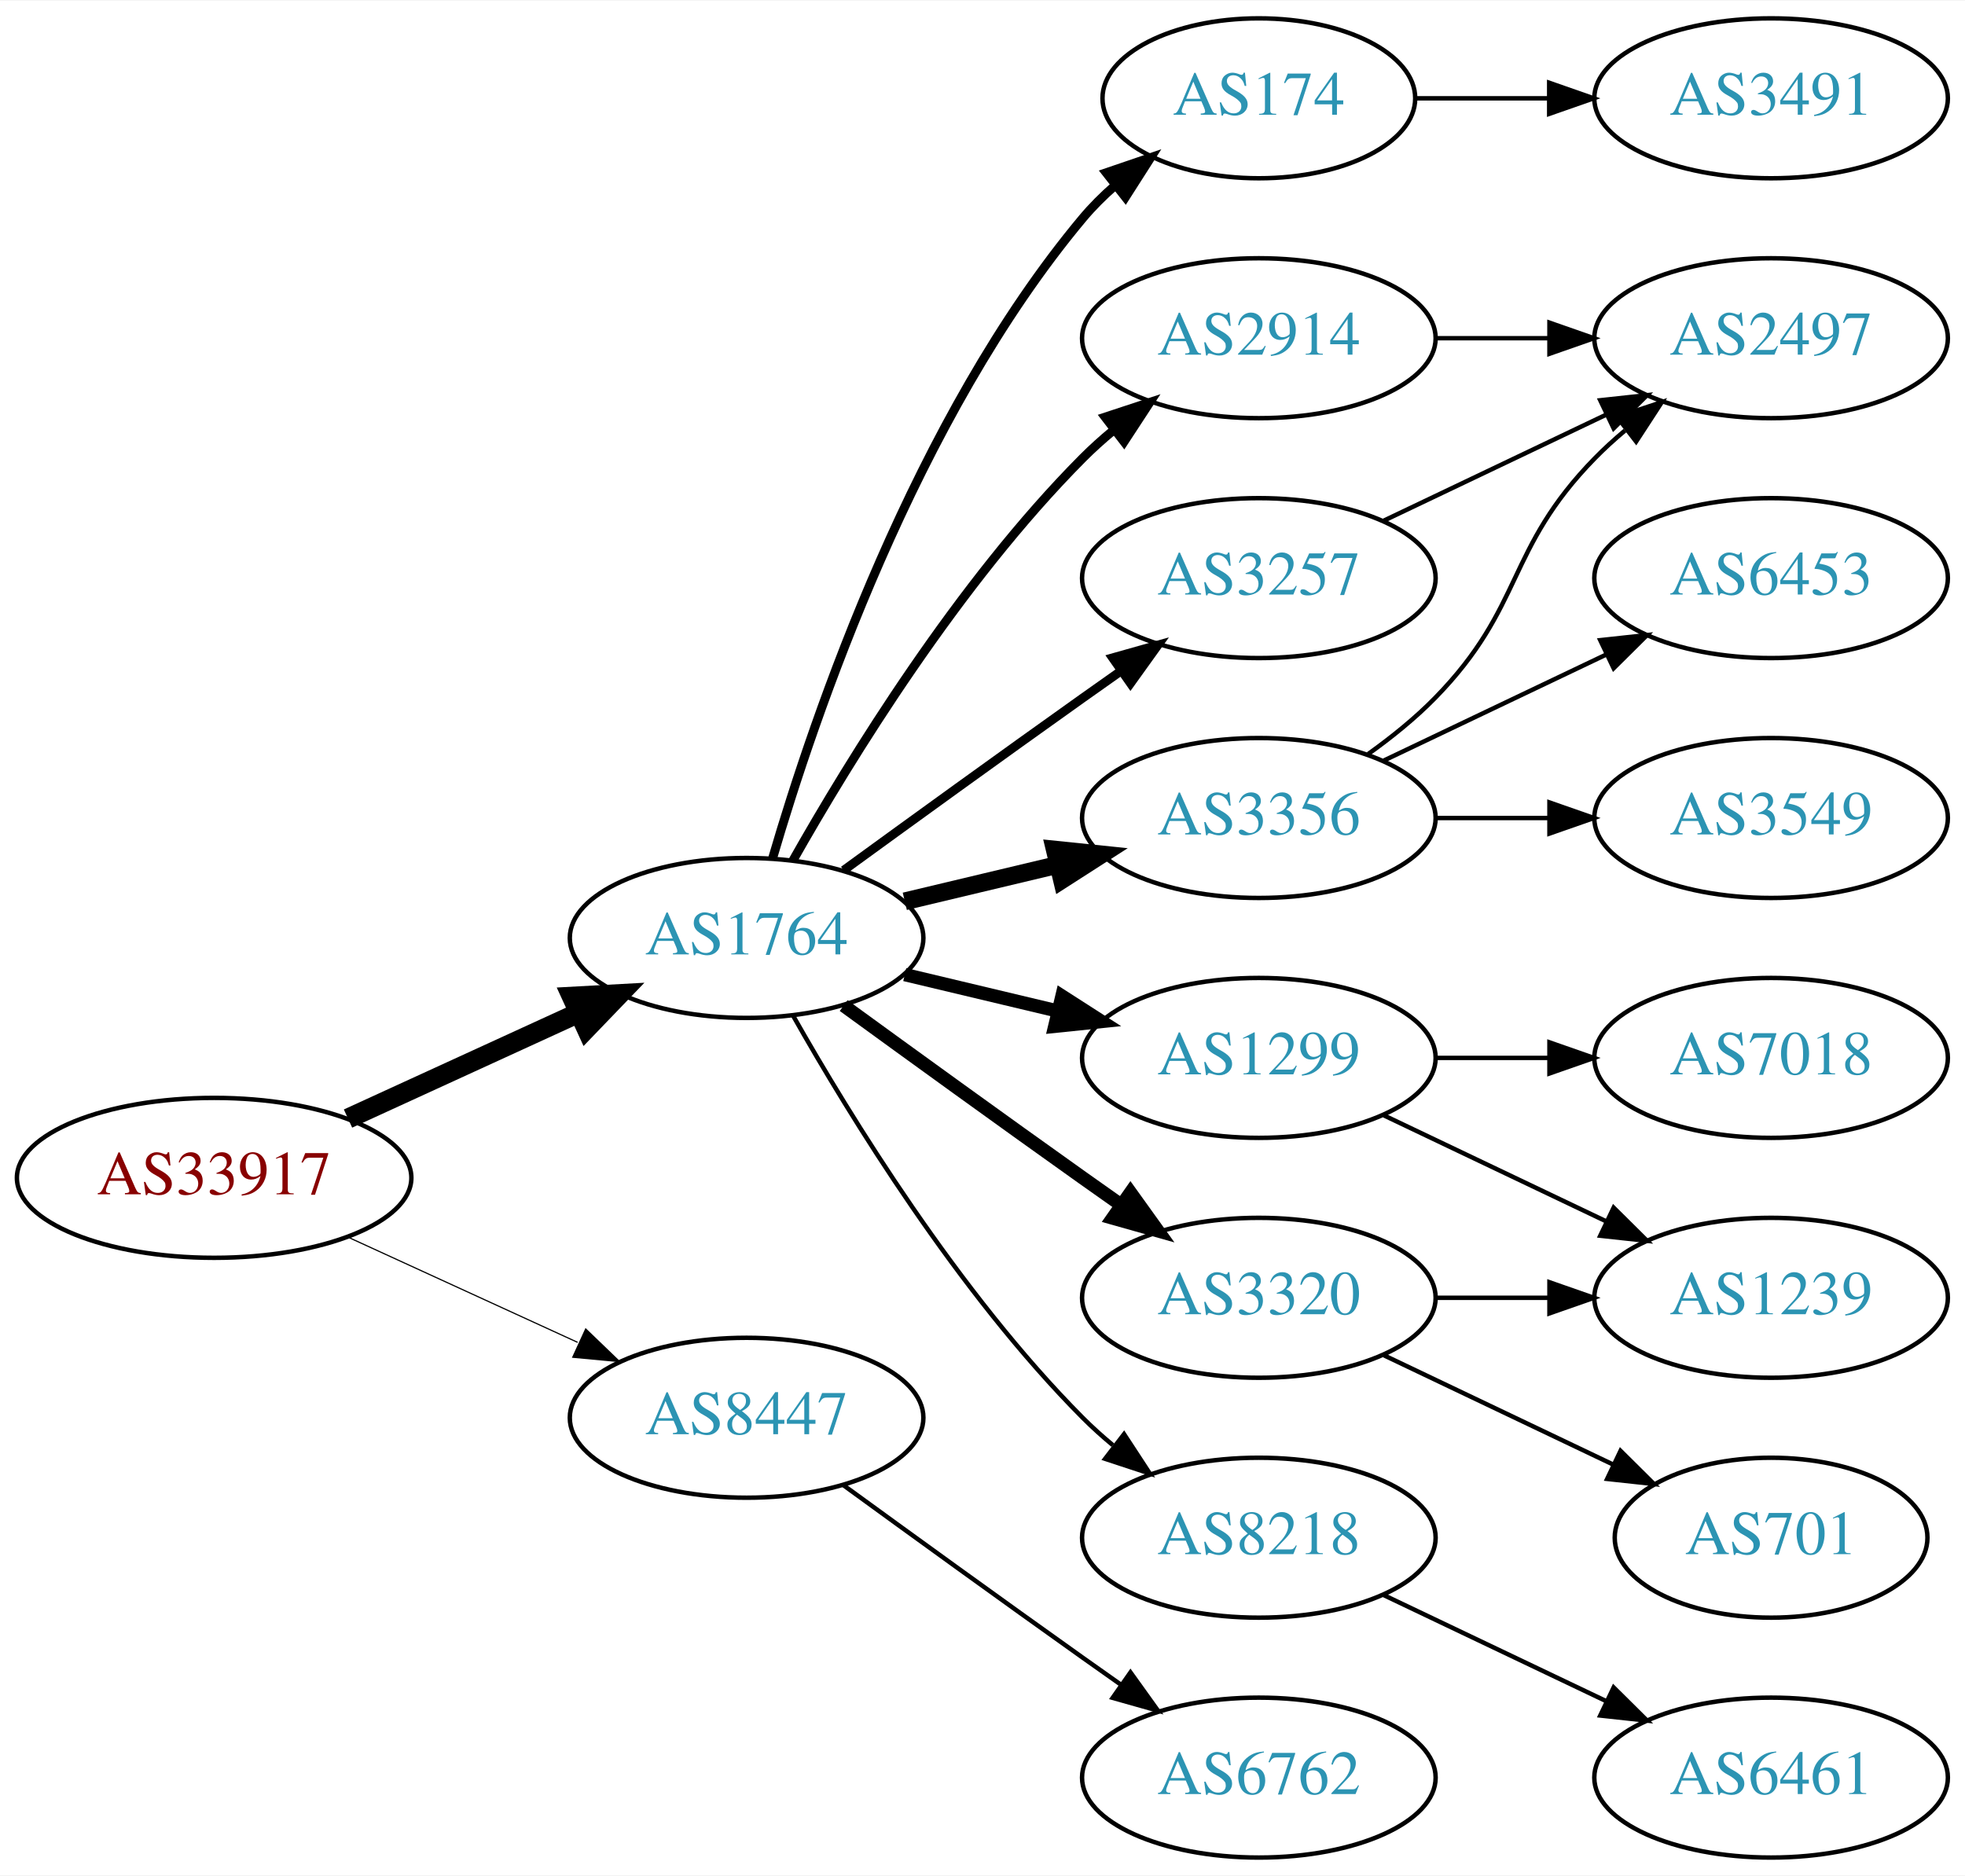
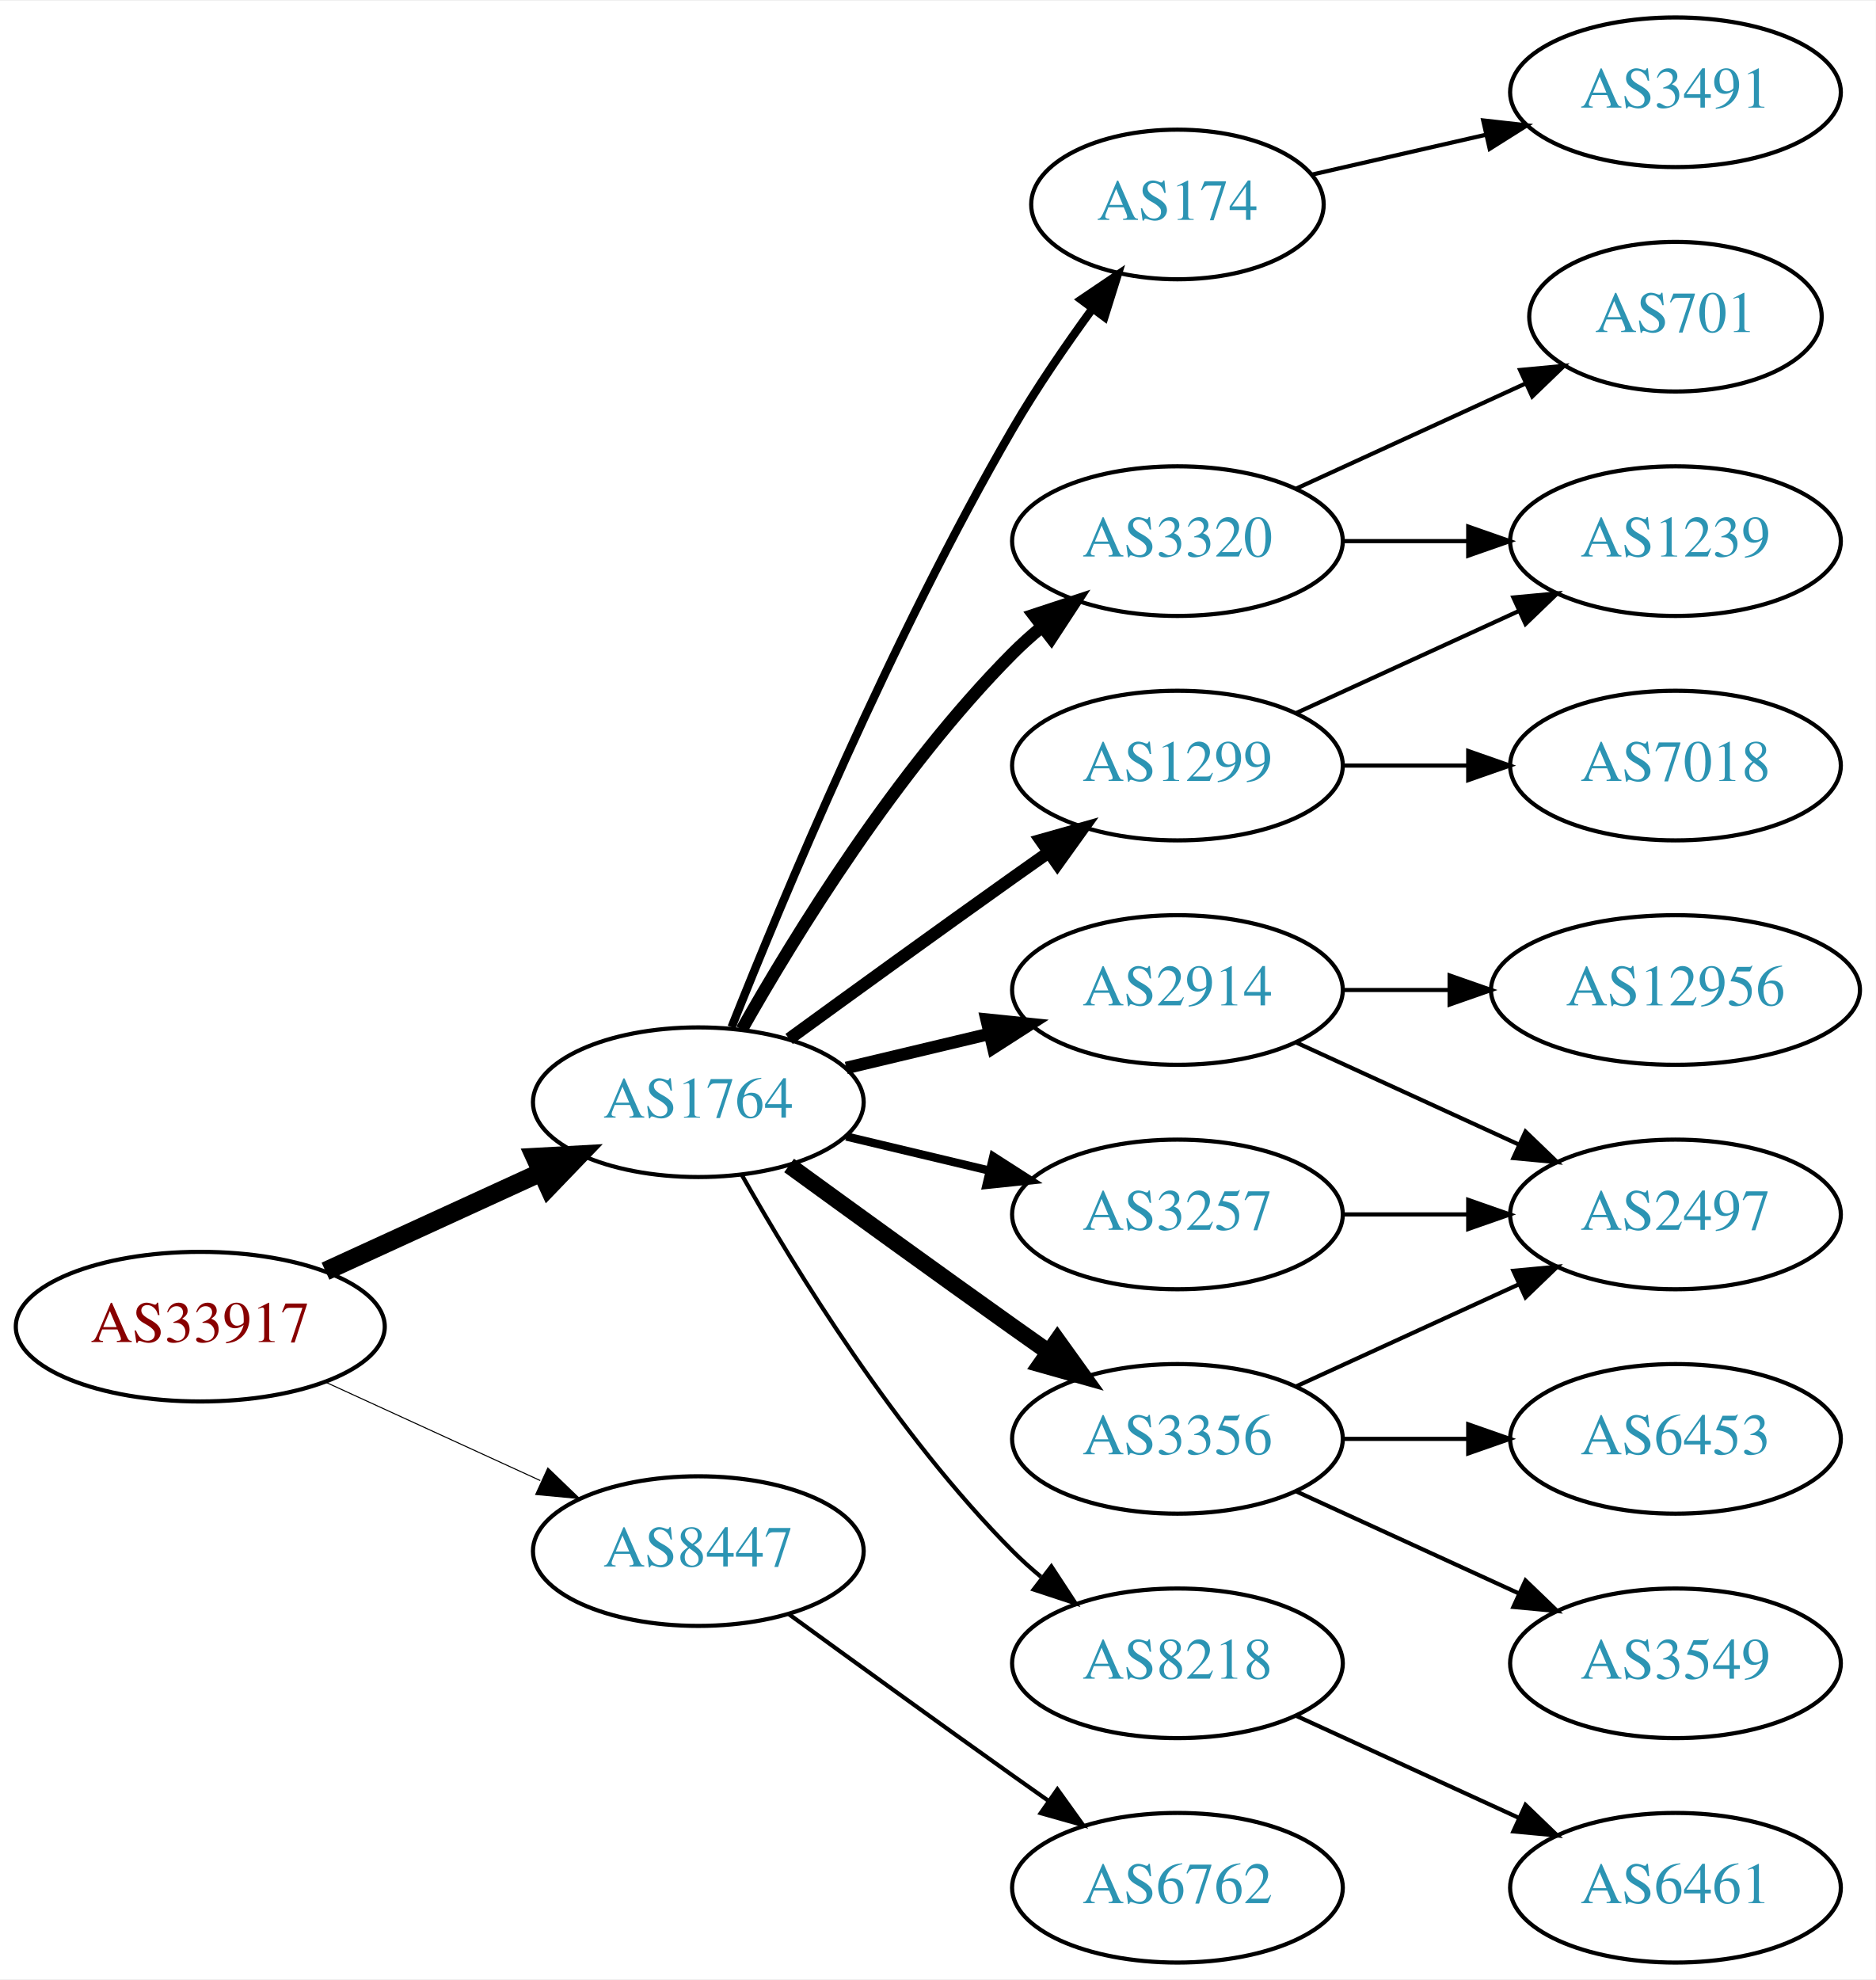
- <svg xmlns="http://www.w3.org/2000/svg" xmlns:xlink="http://www.w3.org/1999/xlink" width="442pt" height="422pt" viewBox="0.00 0.00 442.27 422.00">
-   <g id="graph0" class="graph" transform="scale(1 1) rotate(0) translate(4 418)">
-     <polygon fill="white" stroke="none" points="-4,4 -4,-418 438.271,-418 438.271,4 -4,4" />
+ <svg xmlns="http://www.w3.org/2000/svg" xmlns:xlink="http://www.w3.org/1999/xlink" width="451pt" height="476pt" viewBox="0.00 0.00 451.37 476.00">
+   <g id="graph0" class="graph" transform="scale(1 1) rotate(0) translate(4 472)">
+     <polygon fill="white" stroke="none" points="-4,4 -4,-472 447.37,-472 447.37,4 -4,4" />
    <g id="node1" class="node">
      <g id="a_node1">
        <a xlink:href="/asn/33917" xlink:title="AS33917 ~ SPOE-AS [AT]">
          <ellipse fill="#ffffff" stroke="black" cx="44.196" cy="-153" rx="44.393" ry="18" />
          <text text-anchor="middle" x="44.196" y="-149.3" font-family="Times,serif" font-size="14.00" fill="#880000">AS33917</text>
        </a>
      </g>
    </g>
    <g id="node2" class="node">
      <g id="a_node2">
        <a xlink:href="/asn/1764" xlink:title="AS1764 ~ NEXTLAYER-AS [AT]">
          <ellipse fill="#ffffff" stroke="black" cx="164.039" cy="-207" rx="39.794" ry="18" />
          <text text-anchor="middle" x="164.039" y="-203.3" font-family="Times,serif" font-size="14.00" fill="#2c94b3">AS1764</text>
        </a>
      </g>
    </g>
    <g id="edge1" class="edge">
      <path fill="none" stroke="black" stroke-width="4.5" d="M74.326,-166.348C89.937,-173.502 109.335,-182.391 126.007,-190.03" />
      <polygon fill="black" stroke="black" stroke-width="4.5" points="124.727,-193.775 135.459,-194.362 128.008,-186.616 124.727,-193.775" />
    </g>
    <g id="node3" class="node">
      <g id="a_node3">
        <a xlink:href="/asn/8447" xlink:title="AS8447 ~ A1 Telekom Austria AG [AT]">
          <ellipse fill="#ffffff" stroke="black" cx="164.039" cy="-99" rx="39.794" ry="18" />
          <text text-anchor="middle" x="164.039" y="-95.3" font-family="Times,serif" font-size="14.00" fill="#2c94b3">AS8447</text>
        </a>
      </g>
    </g>
    <g id="edge2" class="edge">
-       <path fill="none" stroke="black" stroke-width="0.265" d="M74.326,-139.652C89.937,-132.498 109.335,-123.609 126.007,-115.97" />
-       <polygon fill="black" stroke="black" stroke-width="0.265" points="127.826,-118.986 135.459,-111.638 124.91,-112.622 127.826,-118.986" />
+       <path fill="none" stroke="black" stroke-width="0.25" d="M74.326,-139.652C89.937,-132.498 109.335,-123.609 126.007,-115.97" />
+       <polygon fill="black" stroke="black" stroke-width="0.25" points="127.826,-118.986 135.459,-111.638 124.91,-112.622 127.826,-118.986" />
    </g>
    <g id="node4" class="node">
      <g id="a_node4">
-         <a xlink:href="/asn/2914" xlink:title="AS2914 ~ NTT America, Inc. [US]">
-           <ellipse fill="#ffffff" stroke="black" cx="279.332" cy="-342" rx="39.794" ry="18" />
-           <text text-anchor="middle" x="279.332" y="-338.3" font-family="Times,serif" font-size="14.00" fill="#2c94b3">AS2914</text>
+         <a xlink:href="/asn/174" xlink:title="AS174 ~ Cogent Communications [US]">
+           <ellipse fill="#ffffff" stroke="black" cx="279.332" cy="-423" rx="35.194" ry="18" />
+           <text text-anchor="middle" x="279.332" y="-419.3" font-family="Times,serif" font-size="14.00" fill="#2c94b3">AS174</text>
        </a>
      </g>
    </g>
    <g id="edge3" class="edge">
-       <path fill="none" stroke="black" stroke-width="2" d="M174.498,-224.49C187.28,-247.096 211.712,-286.886 239.685,-315 241.796,-317.121 244.092,-319.188 246.477,-321.171" />
-       <polygon fill="black" stroke="black" stroke-width="2" points="244.73,-324.242 254.793,-327.556 248.993,-318.69 244.73,-324.242" />
+       <path fill="none" stroke="black" stroke-width="2" d="M172.042,-225.051C184.169,-255.57 210.587,-318.933 239.685,-369 245.392,-378.819 252.43,-389.078 258.929,-397.984" />
+       <polygon fill="black" stroke="black" stroke-width="2" points="256.155,-400.119 264.934,-406.05 261.77,-395.938 256.155,-400.119" />
    </g>
    <g id="node5" class="node">
      <g id="a_node5">
-         <a xlink:href="/asn/1299" xlink:title="AS1299 ~ Telia Carrier [EU]">
+         <a xlink:href="/asn/3257" xlink:title="AS3257 ~ GTT [DE]">
          <ellipse fill="#ffffff" stroke="black" cx="279.332" cy="-180" rx="39.794" ry="18" />
-           <text text-anchor="middle" x="279.332" y="-176.3" font-family="Times,serif" font-size="14.00" fill="#2c94b3">AS1299</text>
+           <text text-anchor="middle" x="279.332" y="-176.3" font-family="Times,serif" font-size="14.00" fill="#2c94b3">AS3257</text>
        </a>
      </g>
    </g>
    <g id="edge4" class="edge">
-       <path fill="none" stroke="black" stroke-width="3" d="M199.646,-198.752C210.517,-196.162 222.671,-193.265 234.114,-190.538" />
-       <polygon fill="black" stroke="black" stroke-width="3" points="235.02,-193.92 243.936,-188.197 233.397,-187.111 235.02,-193.92" />
+       <path fill="none" stroke="black" stroke-width="2" d="M199.646,-198.752C210.517,-196.162 222.671,-193.265 234.114,-190.538" />
+       <polygon fill="black" stroke="black" stroke-width="2" points="235.02,-193.92 243.936,-188.197 233.397,-187.111 235.02,-193.92" />
    </g>
    <g id="node6" class="node">
      <g id="a_node6">
-         <a xlink:href="/asn/3356" xlink:title="AS3356 ~ Level 3 Parent, LLC [US]">
-           <ellipse fill="#ffffff" stroke="black" cx="279.332" cy="-234" rx="39.794" ry="18" />
-           <text text-anchor="middle" x="279.332" y="-230.3" font-family="Times,serif" font-size="14.00" fill="#2c94b3">AS3356</text>
+         <a xlink:href="/asn/1299" xlink:title="AS1299 ~ Telia Carrier [EU]">
+           <ellipse fill="#ffffff" stroke="black" cx="279.332" cy="-288" rx="39.794" ry="18" />
+           <text text-anchor="middle" x="279.332" y="-284.3" font-family="Times,serif" font-size="14.00" fill="#2c94b3">AS1299</text>
        </a>
      </g>
    </g>
    <g id="edge5" class="edge">
-       <path fill="none" stroke="black" stroke-width="4" d="M199.646,-215.248C210.517,-217.838 222.671,-220.735 234.114,-223.462" />
-       <polygon fill="black" stroke="black" stroke-width="4" points="233.397,-226.889 243.936,-225.803 235.02,-220.08 233.397,-226.889" />
+       <path fill="none" stroke="black" stroke-width="3" d="M185.887,-222.222C200.821,-233.091 221.435,-248.025 239.685,-261 242.506,-263.005 245.449,-265.085 248.397,-267.159" />
+       <polygon fill="black" stroke="black" stroke-width="3" points="246.424,-270.05 256.621,-272.926 250.443,-264.319 246.424,-270.05" />
    </g>
    <g id="node7" class="node">
      <g id="a_node7">
-         <a xlink:href="/asn/3320" xlink:title="AS3320 ~ DTAG [DE]">
-           <ellipse fill="#ffffff" stroke="black" cx="279.332" cy="-126" rx="39.794" ry="18" />
-           <text text-anchor="middle" x="279.332" y="-122.3" font-family="Times,serif" font-size="14.00" fill="#2c94b3">AS3320</text>
+         <a xlink:href="/asn/2914" xlink:title="AS2914 ~ NTT America, Inc. [US]">
+           <ellipse fill="#ffffff" stroke="black" cx="279.332" cy="-234" rx="39.794" ry="18" />
+           <text text-anchor="middle" x="279.332" y="-230.3" font-family="Times,serif" font-size="14.00" fill="#2c94b3">AS2914</text>
        </a>
      </g>
    </g>
    <g id="edge6" class="edge">
-       <path fill="none" stroke="black" stroke-width="3" d="M185.887,-191.778C200.821,-180.909 221.435,-165.975 239.685,-153 242.506,-150.995 245.449,-148.915 248.397,-146.841" />
-       <polygon fill="black" stroke="black" stroke-width="3" points="250.443,-149.681 256.621,-141.074 246.424,-143.95 250.443,-149.681" />
+       <path fill="none" stroke="black" stroke-width="3" d="M199.646,-215.248C210.517,-217.838 222.671,-220.735 234.114,-223.462" />
+       <polygon fill="black" stroke="black" stroke-width="3" points="233.397,-226.889 243.936,-225.803 235.02,-220.08 233.397,-226.889" />
    </g>
    <g id="node8" class="node">
      <g id="a_node8">
+         <a xlink:href="/asn/3356" xlink:title="AS3356 ~ Level 3 Parent, LLC [US]">
+           <ellipse fill="#ffffff" stroke="black" cx="279.332" cy="-126" rx="39.794" ry="18" />
+           <text text-anchor="middle" x="279.332" y="-122.3" font-family="Times,serif" font-size="14.00" fill="#2c94b3">AS3356</text>
+         </a>
+       </g>
+     </g>
+     <g id="edge7" class="edge">
+       <path fill="none" stroke="black" stroke-width="4" d="M185.887,-191.778C200.821,-180.909 221.435,-165.975 239.685,-153 242.506,-150.995 245.449,-148.915 248.397,-146.841" />
+       <polygon fill="black" stroke="black" stroke-width="4" points="250.443,-149.681 256.621,-141.074 246.424,-143.95 250.443,-149.681" />
+     </g>
+     <g id="node9" class="node">
+       <g id="a_node9">
        <a xlink:href="/asn/8218" xlink:title="AS8218 ~ legacy Neotelecoms [FR]">
          <ellipse fill="#ffffff" stroke="black" cx="279.332" cy="-72" rx="39.794" ry="18" />
          <text text-anchor="middle" x="279.332" y="-68.3" font-family="Times,serif" font-size="14.00" fill="#2c94b3">AS8218</text>
        </a>
      </g>
    </g>
-     <g id="edge7" class="edge">
+     <g id="edge8" class="edge">
      <path fill="none" stroke="black" d="M174.498,-189.51C187.28,-166.904 211.712,-127.114 239.685,-99 241.796,-96.879 244.092,-94.812 246.477,-92.829" />
      <polygon fill="black" stroke="black" points="248.993,-95.31 254.793,-86.444 244.73,-89.758 248.993,-95.31" />
    </g>
-     <g id="node9" class="node">
-       <g id="a_node9">
-         <a xlink:href="/asn/3257" xlink:title="AS3257 ~ GTT [DE]">
-           <ellipse fill="#ffffff" stroke="black" cx="279.332" cy="-288" rx="39.794" ry="18" />
-           <text text-anchor="middle" x="279.332" y="-284.3" font-family="Times,serif" font-size="14.00" fill="#2c94b3">AS3257</text>
-         </a>
-       </g>
-     </g>
-     <g id="edge8" class="edge">
-       <path fill="none" stroke="black" stroke-width="2" d="M185.887,-222.222C200.821,-233.091 221.435,-248.025 239.685,-261 242.506,-263.005 245.449,-265.085 248.397,-267.159" />
-       <polygon fill="black" stroke="black" stroke-width="2" points="246.424,-270.05 256.621,-272.926 250.443,-264.319 246.424,-270.05" />
-     </g>
    <g id="node10" class="node">
      <g id="a_node10">
-         <a xlink:href="/asn/174" xlink:title="AS174 ~ Cogent Communications [US]">
-           <ellipse fill="#ffffff" stroke="black" cx="279.332" cy="-396" rx="35.194" ry="18" />
-           <text text-anchor="middle" x="279.332" y="-392.3" font-family="Times,serif" font-size="14.00" fill="#2c94b3">AS174</text>
+         <a xlink:href="/asn/3320" xlink:title="AS3320 ~ DTAG [DE]">
+           <ellipse fill="#ffffff" stroke="black" cx="279.332" cy="-342" rx="39.794" ry="18" />
+           <text text-anchor="middle" x="279.332" y="-338.3" font-family="Times,serif" font-size="14.00" fill="#2c94b3">AS3320</text>
        </a>
      </g>
    </g>
    <g id="edge9" class="edge">
-       <path fill="none" stroke="black" stroke-width="2" d="M169.913,-225.002C179.227,-256.844 202.043,-323.981 239.685,-369 241.838,-371.574 244.292,-374.017 246.896,-376.303" />
-       <polygon fill="black" stroke="black" stroke-width="2" points="244.98,-379.249 255.007,-382.672 249.303,-373.743 244.98,-379.249" />
-     </g>
-     <g id="node19" class="node">
-       <g id="a_node19">
+       <path fill="none" stroke="black" stroke-width="3" d="M174.498,-224.49C187.28,-247.096 211.712,-286.886 239.685,-315 241.796,-317.121 244.092,-319.188 246.477,-321.171" />
+       <polygon fill="black" stroke="black" stroke-width="3" points="244.73,-324.242 254.793,-327.556 248.993,-318.69 244.73,-324.242" />
+     </g>
+     <g id="node20" class="node">
+       <g id="a_node20">
        <a xlink:href="/asn/6762" xlink:title="AS6762 ~ TELECOM ITALIA SPARKLE S.p.A. [IT]">
          <ellipse fill="#ffffff" stroke="black" cx="279.332" cy="-18" rx="39.794" ry="18" />
          <text text-anchor="middle" x="279.332" y="-14.3" font-family="Times,serif" font-size="14.00" fill="#2c94b3">AS6762</text>
        </a>
      </g>
    </g>
-     <g id="edge21" class="edge">
+     <g id="edge22" class="edge">
      <path fill="none" stroke="black" d="M185.887,-83.778C200.821,-72.909 221.435,-57.975 239.685,-45 242.506,-42.995 245.449,-40.915 248.397,-38.841" />
      <polygon fill="black" stroke="black" points="250.443,-41.681 256.621,-33.074 246.424,-35.95 250.443,-41.681" />
    </g>
-     <g id="node15" class="node">
-       <g id="a_node15">
+     <g id="node18" class="node">
+       <g id="a_node18">
+         <a xlink:href="/asn/3491" xlink:title="AS3491 ~ PCCW Global, Inc. [US]">
+           <ellipse fill="#ffffff" stroke="black" cx="399.174" cy="-450" rx="39.794" ry="18" />
+           <text text-anchor="middle" x="399.174" y="-446.3" font-family="Times,serif" font-size="14.00" fill="#2c94b3">AS3491</text>
+         </a>
+       </g>
+     </g>
+     <g id="edge19" class="edge">
+       <path fill="none" stroke="black" d="M311.602,-430.165C324.441,-433.106 339.546,-436.567 353.513,-439.767" />
+       <polygon fill="black" stroke="black" points="352.905,-443.219 363.434,-442.04 354.468,-436.395 352.905,-443.219" />
+     </g>
+     <g id="node13" class="node">
+       <g id="a_node13">
        <a xlink:href="/asn/2497" xlink:title="AS2497 ~ Internet Initiative Japan Inc. [JP]">
-           <ellipse fill="#ffffff" stroke="black" cx="394.625" cy="-342" rx="39.794" ry="18" />
-           <text text-anchor="middle" x="394.625" y="-338.3" font-family="Times,serif" font-size="14.00" fill="#2c94b3">AS2497</text>
-         </a>
-       </g>
-     </g>
-     <g id="edge19" class="edge">
-       <path fill="none" stroke="black" d="M319.004,-342C327.207,-342 335.971,-342 344.503,-342" />
-       <polygon fill="black" stroke="black" points="344.742,-345.5 354.742,-342 344.742,-338.5 344.742,-345.5" />
+           <ellipse fill="#ffffff" stroke="black" cx="399.174" cy="-180" rx="39.794" ry="18" />
+           <text text-anchor="middle" x="399.174" y="-176.3" font-family="Times,serif" font-size="14.00" fill="#2c94b3">AS2497</text>
+         </a>
+       </g>
+     </g>
+     <g id="edge18" class="edge">
+       <path fill="none" stroke="black" d="M319.244,-180C328.798,-180 339.147,-180 349.11,-180" />
+       <polygon fill="black" stroke="black" points="349.302,-183.5 359.302,-180 349.302,-176.5 349.302,-183.5" />
    </g>
    <g id="node11" class="node">
      <g id="a_node11">
        <a xlink:href="/asn/7018" xlink:title="AS7018 ~ AT&amp;T Services, Inc. [US]">
-           <ellipse fill="#ffffff" stroke="black" cx="394.625" cy="-180" rx="39.794" ry="18" />
-           <text text-anchor="middle" x="394.625" y="-176.3" font-family="Times,serif" font-size="14.00" fill="#2c94b3">AS7018</text>
+           <ellipse fill="#ffffff" stroke="black" cx="399.174" cy="-288" rx="39.794" ry="18" />
+           <text text-anchor="middle" x="399.174" y="-284.3" font-family="Times,serif" font-size="14.00" fill="#2c94b3">AS7018</text>
        </a>
      </g>
    </g>
    <g id="edge10" class="edge">
-       <path fill="none" stroke="black" d="M319.004,-180C327.207,-180 335.971,-180 344.503,-180" />
-       <polygon fill="black" stroke="black" points="344.742,-183.5 354.742,-180 344.742,-176.5 344.742,-183.5" />
+       <path fill="none" stroke="black" d="M319.244,-288C328.798,-288 339.147,-288 349.11,-288" />
+       <polygon fill="black" stroke="black" points="349.302,-291.5 359.302,-288 349.302,-284.5 349.302,-291.5" />
    </g>
    <g id="node12" class="node">
      <g id="a_node12">
        <a xlink:href="/asn/1239" xlink:title="AS1239 ~ Sprint [US]">
-           <ellipse fill="#ffffff" stroke="black" cx="394.625" cy="-126" rx="39.794" ry="18" />
-           <text text-anchor="middle" x="394.625" y="-122.3" font-family="Times,serif" font-size="14.00" fill="#2c94b3">AS1239</text>
+           <ellipse fill="#ffffff" stroke="black" cx="399.174" cy="-342" rx="39.794" ry="18" />
+           <text text-anchor="middle" x="399.174" y="-338.3" font-family="Times,serif" font-size="14.00" fill="#2c94b3">AS1239</text>
        </a>
      </g>
    </g>
    <g id="edge11" class="edge">
-       <path fill="none" stroke="black" d="M307.468,-167.066C322.462,-159.919 341.283,-150.948 357.506,-143.215" />
-       <polygon fill="black" stroke="black" points="359.188,-146.291 366.71,-138.829 356.177,-139.972 359.188,-146.291" />
-     </g>
-     <g id="edge18" class="edge">
-       <path fill="none" stroke="black" d="M303.926,-248.389C309.182,-252.148 314.513,-256.437 318.978,-261 339.151,-281.617 334.806,-294.383 354.978,-315 357.071,-317.139 359.354,-319.218 361.731,-321.21" />
-       <polygon fill="black" stroke="black" points="359.974,-324.275 370.031,-327.611 364.249,-318.732 359.974,-324.275" />
+       <path fill="none" stroke="black" d="M307.96,-300.661C323.917,-307.973 344.188,-317.261 361.471,-325.181" />
+       <polygon fill="black" stroke="black" points="360.169,-328.435 370.718,-329.419 363.085,-322.071 360.169,-328.435" />
+     </g>
+     <g id="edge12" class="edge">
+       <path fill="none" stroke="black" d="M307.96,-221.339C323.917,-214.027 344.188,-204.739 361.471,-196.819" />
+       <polygon fill="black" stroke="black" points="363.085,-199.929 370.718,-192.581 360.169,-193.565 363.085,-199.929" />
+     </g>
+     <g id="node14" class="node">
+       <g id="a_node14">
+         <a xlink:href="/asn/12956" xlink:title="AS12956 ~ TELXIUS [ES]">
+           <ellipse fill="#ffffff" stroke="black" cx="399.174" cy="-234" rx="44.393" ry="18" />
+           <text text-anchor="middle" x="399.174" y="-230.3" font-family="Times,serif" font-size="14.00" fill="#2c94b3">AS12956</text>
+         </a>
+       </g>
+     </g>
+     <g id="edge13" class="edge">
+       <path fill="none" stroke="black" d="M319.244,-234C327.347,-234 336.022,-234 344.548,-234" />
+       <polygon fill="black" stroke="black" points="344.826,-237.5 354.826,-234 344.826,-230.5 344.826,-237.5" />
+     </g>
+     <g id="edge15" class="edge">
+       <path fill="none" stroke="black" d="M307.96,-138.661C323.917,-145.973 344.188,-155.261 361.471,-163.181" />
+       <polygon fill="black" stroke="black" points="360.169,-166.435 370.718,-167.419 363.085,-160.071 360.169,-166.435" />
+     </g>
+     <g id="node15" class="node">
+       <g id="a_node15">
+         <a xlink:href="/asn/6453" xlink:title="AS6453 ~ TATA COMMUNICATIONS (AMERICA) INC [US]">
+           <ellipse fill="#ffffff" stroke="black" cx="399.174" cy="-126" rx="39.794" ry="18" />
+           <text text-anchor="middle" x="399.174" y="-122.3" font-family="Times,serif" font-size="14.00" fill="#2c94b3">AS6453</text>
+         </a>
+       </g>
+     </g>
+     <g id="edge14" class="edge">
+       <path fill="none" stroke="black" d="M319.244,-126C328.798,-126 339.147,-126 349.11,-126" />
+       <polygon fill="black" stroke="black" points="349.302,-129.5 359.302,-126 349.302,-122.5 349.302,-129.5" />
    </g>
    <g id="node16" class="node">
      <g id="a_node16">
        <a xlink:href="/asn/3549" xlink:title="AS3549 ~ Level 3 Parent, LLC [US]">
-           <ellipse fill="#ffffff" stroke="black" cx="394.625" cy="-234" rx="39.794" ry="18" />
-           <text text-anchor="middle" x="394.625" y="-230.3" font-family="Times,serif" font-size="14.00" fill="#2c94b3">AS3549</text>
+           <ellipse fill="#ffffff" stroke="black" cx="399.174" cy="-72" rx="39.794" ry="18" />
+           <text text-anchor="middle" x="399.174" y="-68.3" font-family="Times,serif" font-size="14.00" fill="#2c94b3">AS3549</text>
        </a>
      </g>
    </g>
    <g id="edge16" class="edge">
-       <path fill="none" stroke="black" d="M319.004,-234C327.207,-234 335.971,-234 344.503,-234" />
-       <polygon fill="black" stroke="black" points="344.742,-237.5 354.742,-234 344.742,-230.5 344.742,-237.5" />
+       <path fill="none" stroke="black" d="M307.96,-113.339C323.917,-106.027 344.188,-96.739 361.471,-88.819" />
+       <polygon fill="black" stroke="black" points="363.085,-91.929 370.718,-84.581 360.169,-85.565 363.085,-91.929" />
    </g>
    <g id="node17" class="node">
      <g id="a_node17">
-         <a xlink:href="/asn/6453" xlink:title="AS6453 ~ TATA COMMUNICATIONS (AMERICA) INC [US]">
-           <ellipse fill="#ffffff" stroke="black" cx="394.625" cy="-288" rx="39.794" ry="18" />
-           <text text-anchor="middle" x="394.625" y="-284.3" font-family="Times,serif" font-size="14.00" fill="#2c94b3">AS6453</text>
+         <a xlink:href="/asn/6461" xlink:title="AS6461 ~ Zayo Bandwidth [US]">
+           <ellipse fill="#ffffff" stroke="black" cx="399.174" cy="-18" rx="39.794" ry="18" />
+           <text text-anchor="middle" x="399.174" y="-14.3" font-family="Times,serif" font-size="14.00" fill="#2c94b3">AS6461</text>
        </a>
      </g>
    </g>
    <g id="edge17" class="edge">
-       <path fill="none" stroke="black" d="M307.468,-246.934C322.462,-254.081 341.283,-263.052 357.506,-270.785" />
-       <polygon fill="black" stroke="black" points="356.177,-274.028 366.71,-275.171 359.188,-267.709 356.177,-274.028" />
-     </g>
-     <g id="edge12" class="edge">
-       <path fill="none" stroke="black" d="M319.004,-126C327.207,-126 335.971,-126 344.503,-126" />
-       <polygon fill="black" stroke="black" points="344.742,-129.5 354.742,-126 344.742,-122.5 344.742,-129.5" />
-     </g>
-     <g id="node13" class="node">
-       <g id="a_node13">
+       <path fill="none" stroke="black" d="M307.96,-59.339C323.917,-52.027 344.188,-42.739 361.471,-34.819" />
+       <polygon fill="black" stroke="black" points="363.085,-37.929 370.718,-30.581 360.169,-31.565 363.085,-37.929" />
+     </g>
+     <g id="edge21" class="edge">
+       <path fill="none" stroke="black" d="M319.244,-342C328.798,-342 339.147,-342 349.11,-342" />
+       <polygon fill="black" stroke="black" points="349.302,-345.5 359.302,-342 349.302,-338.5 349.302,-345.5" />
+     </g>
+     <g id="node19" class="node">
+       <g id="a_node19">
        <a xlink:href="/asn/701" xlink:title="AS701 ~ UUNET [US]">
-           <ellipse fill="#ffffff" stroke="black" cx="394.625" cy="-72" rx="35.194" ry="18" />
-           <text text-anchor="middle" x="394.625" y="-68.3" font-family="Times,serif" font-size="14.00" fill="#2c94b3">AS701</text>
-         </a>
-       </g>
-     </g>
-     <g id="edge13" class="edge">
-       <path fill="none" stroke="black" d="M307.468,-113.066C322.9,-105.71 342.385,-96.423 358.92,-88.541" />
-       <polygon fill="black" stroke="black" points="360.741,-91.551 368.262,-84.089 357.729,-85.232 360.741,-91.551" />
-     </g>
-     <g id="node14" class="node">
-       <g id="a_node14">
-         <a xlink:href="/asn/6461" xlink:title="AS6461 ~ Zayo Bandwidth [US]">
-           <ellipse fill="#ffffff" stroke="black" cx="394.625" cy="-18" rx="39.794" ry="18" />
-           <text text-anchor="middle" x="394.625" y="-14.3" font-family="Times,serif" font-size="14.00" fill="#2c94b3">AS6461</text>
-         </a>
-       </g>
-     </g>
-     <g id="edge14" class="edge">
-       <path fill="none" stroke="black" d="M307.468,-59.066C322.462,-51.919 341.283,-42.948 357.506,-35.215" />
-       <polygon fill="black" stroke="black" points="359.188,-38.291 366.71,-30.829 356.177,-31.972 359.188,-38.291" />
-     </g>
-     <g id="edge15" class="edge">
-       <path fill="none" stroke="black" d="M307.468,-300.934C322.462,-308.081 341.283,-317.052 357.506,-324.785" />
-       <polygon fill="black" stroke="black" points="356.177,-328.028 366.71,-329.171 359.188,-321.709 356.177,-328.028" />
-     </g>
-     <g id="node18" class="node">
-       <g id="a_node18">
-         <a xlink:href="/asn/3491" xlink:title="AS3491 ~ PCCW Global, Inc. [US]">
-           <ellipse fill="#ffffff" stroke="black" cx="394.625" cy="-396" rx="39.794" ry="18" />
-           <text text-anchor="middle" x="394.625" y="-392.3" font-family="Times,serif" font-size="14.00" fill="#2c94b3">AS3491</text>
+           <ellipse fill="#ffffff" stroke="black" cx="399.174" cy="-396" rx="35.194" ry="18" />
+           <text text-anchor="middle" x="399.174" y="-392.3" font-family="Times,serif" font-size="14.00" fill="#2c94b3">AS701</text>
        </a>
      </g>
    </g>
    <g id="edge20" class="edge">
-       <path fill="none" stroke="black" d="M314.631,-396C324.008,-396 334.358,-396 344.393,-396" />
-       <polygon fill="black" stroke="black" points="344.681,-399.5 354.681,-396 344.681,-392.5 344.681,-399.5" />
+       <path fill="none" stroke="black" d="M307.96,-354.661C324.377,-362.183 345.358,-371.798 362.955,-379.861" />
+       <polygon fill="black" stroke="black" points="361.783,-383.174 372.332,-384.158 364.7,-376.811 361.783,-383.174" />
    </g>
  </g>
</svg>
